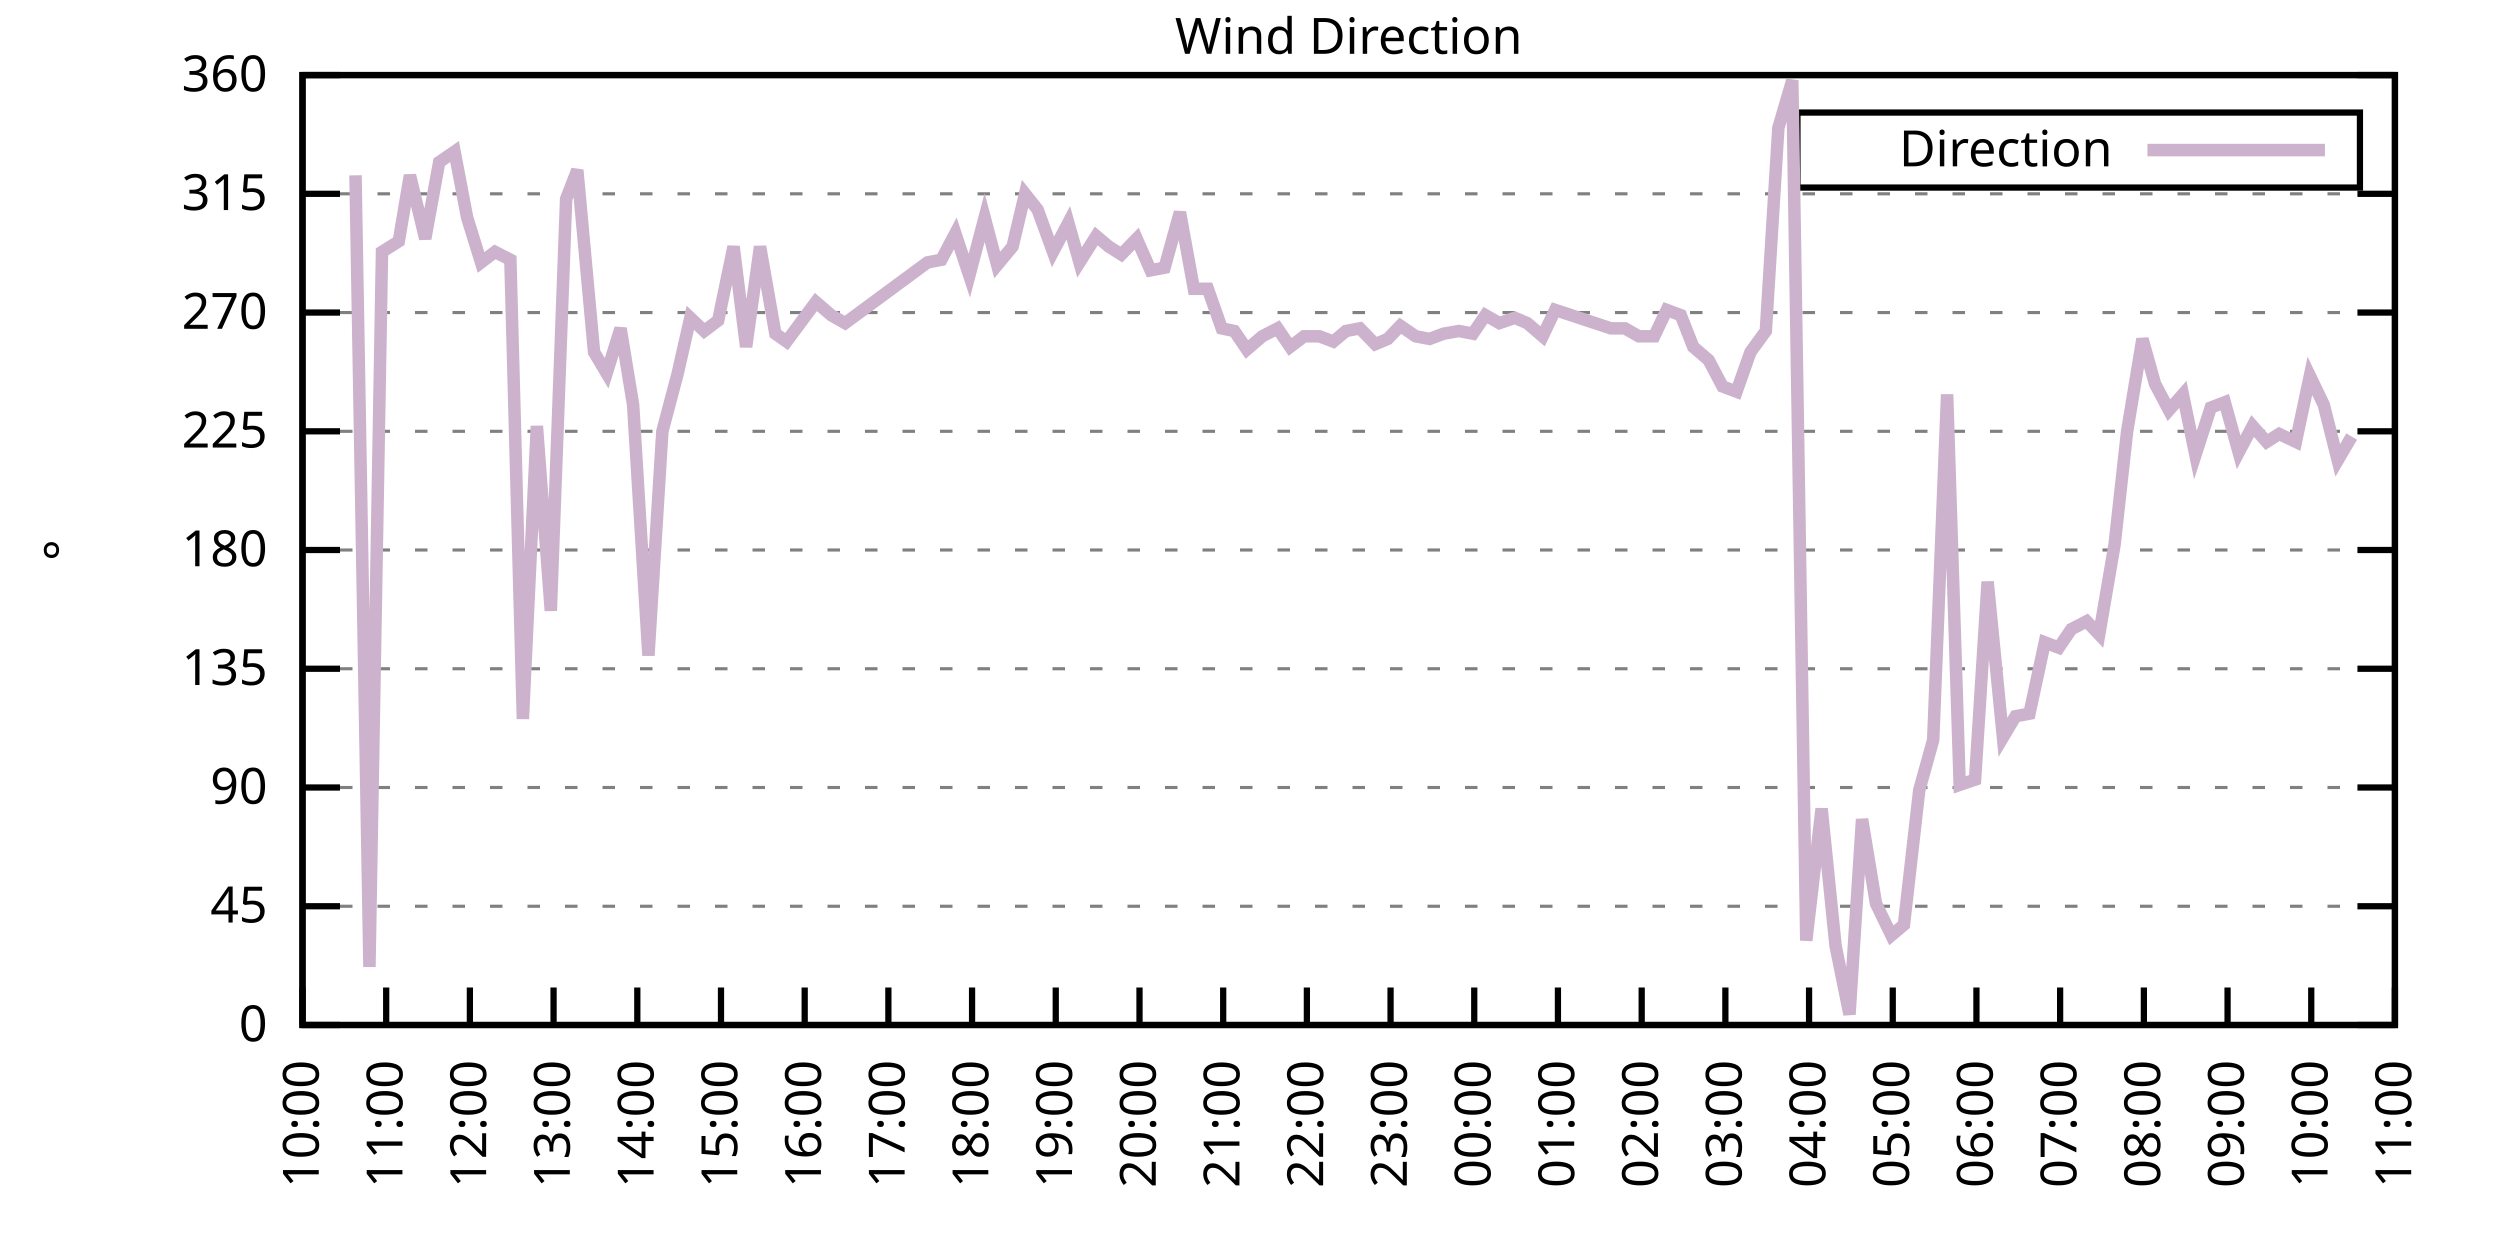
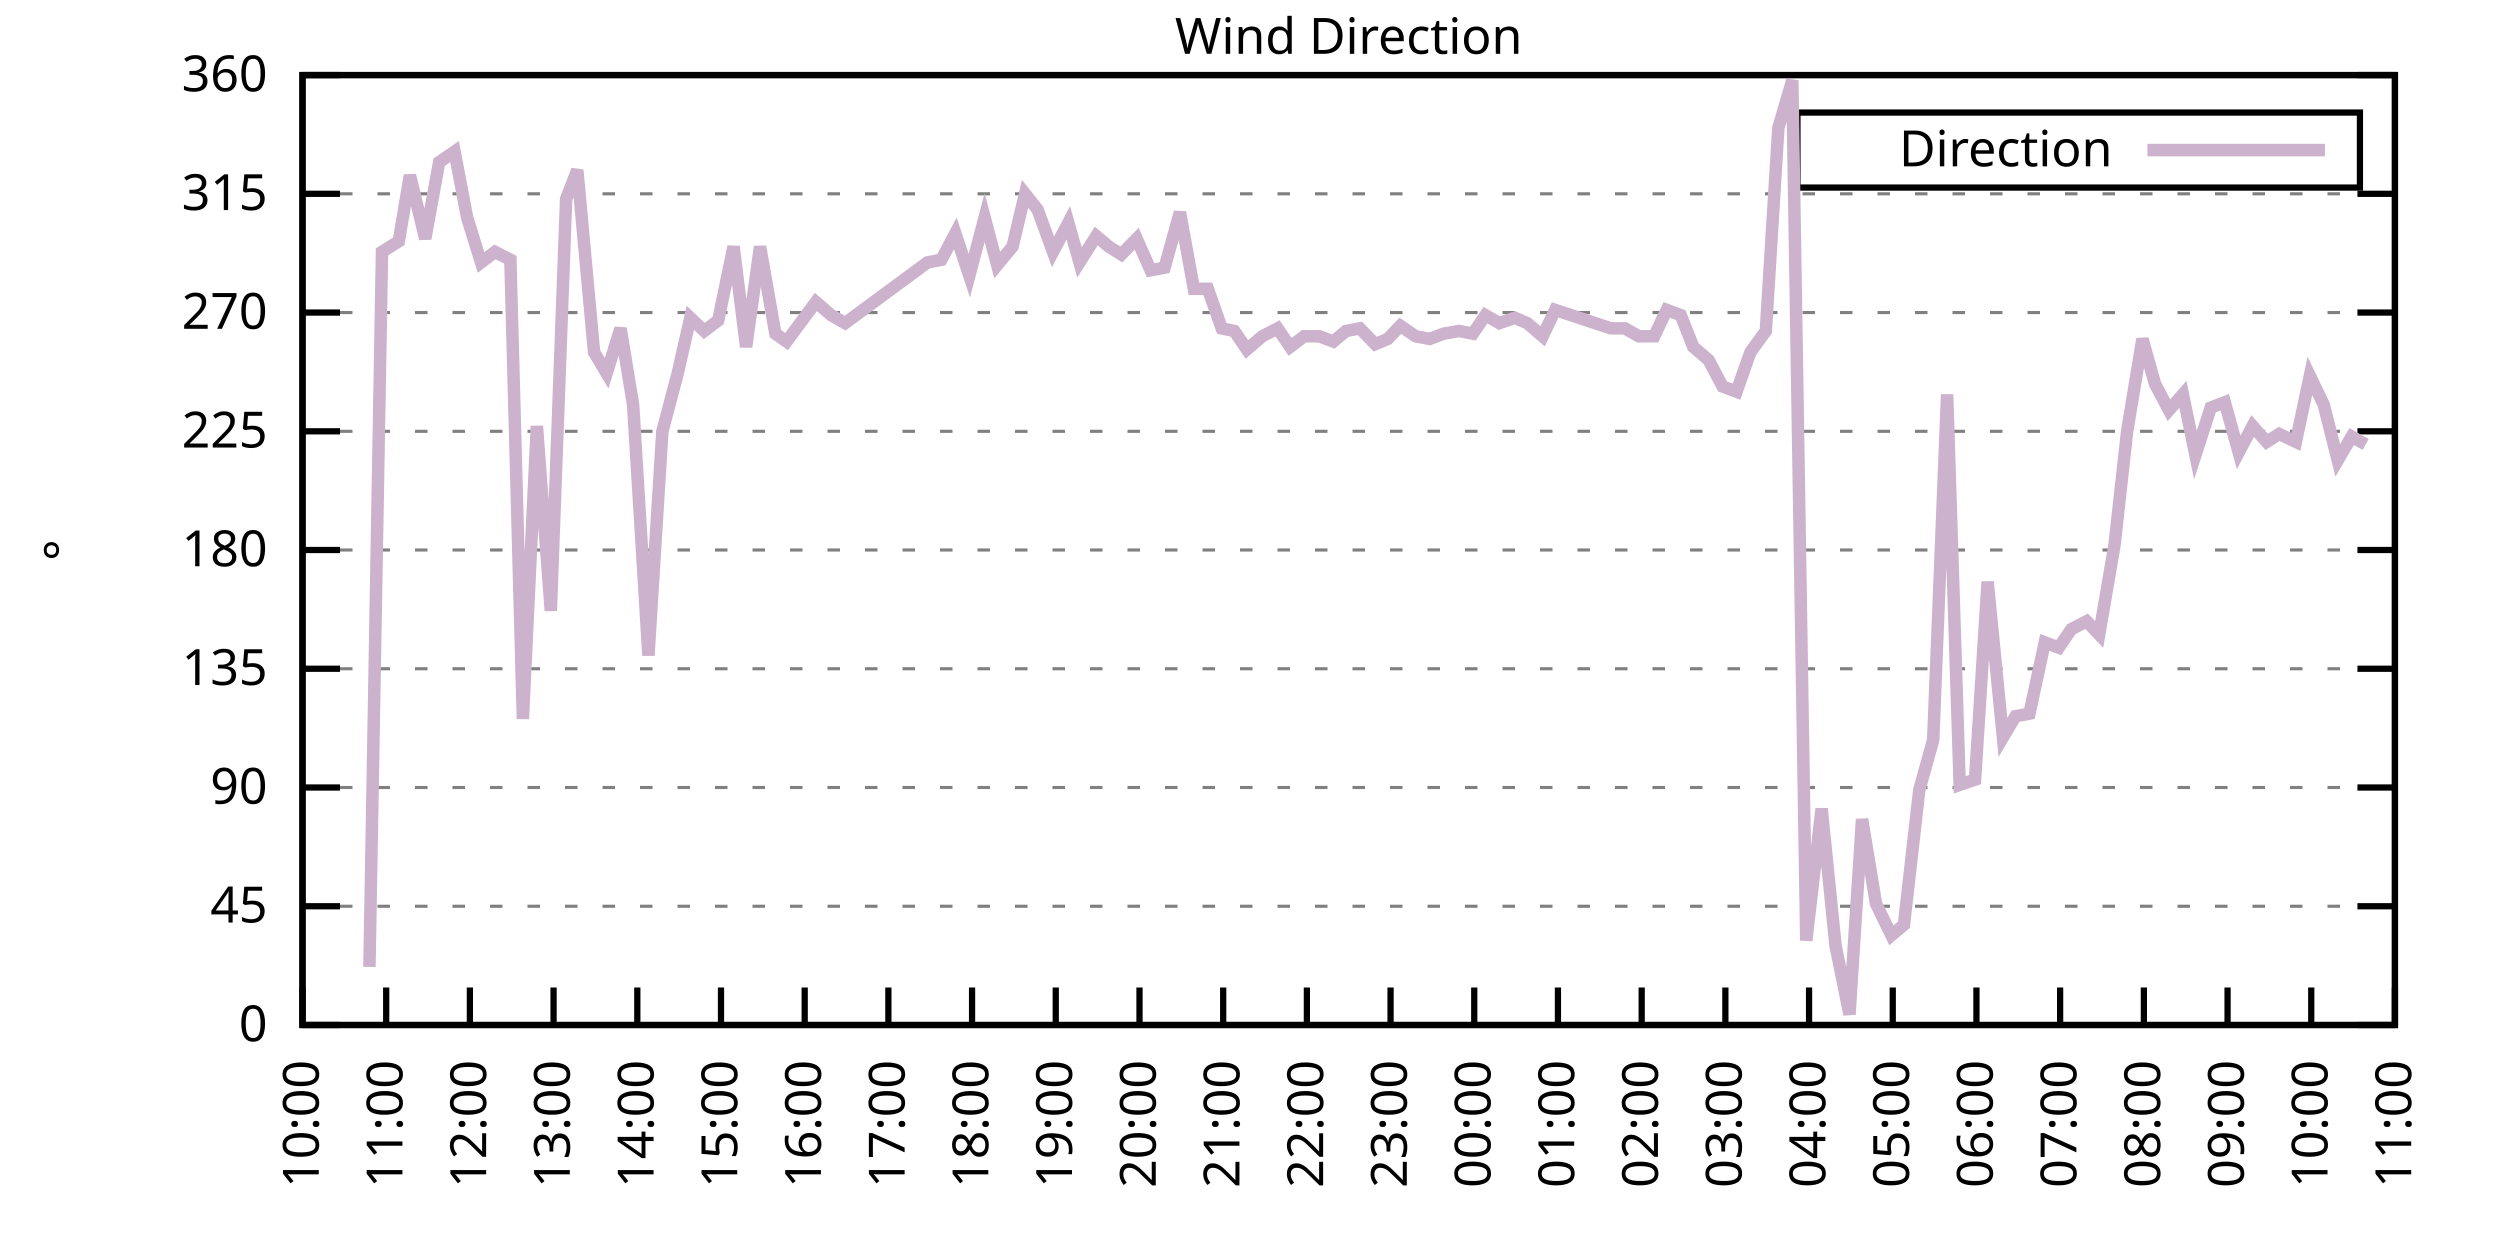
<svg xmlns="http://www.w3.org/2000/svg" xmlns:xlink="http://www.w3.org/1999/xlink" width="400" height="200" viewBox="0 0 400 200">
  <g id="gnuplot_canvas">
    <rect x="0" y="0" width="400" height="200" fill="none" />
    <defs>
      <circle id="gpDot" r="0.5" stroke-width="0.5" stroke="currentColor" />
      <path id="gpPt0" stroke-width="0.333" stroke="currentColor" d="M-1,0 h2 M0,-1 v2" />
      <path id="gpPt1" stroke-width="0.333" stroke="currentColor" d="M-1,-1 L1,1 M1,-1 L-1,1" />
      <path id="gpPt2" stroke-width="0.333" stroke="currentColor" d="M-1,0 L1,0 M0,-1 L0,1 M-1,-1 L1,1 M-1,1 L1,-1" />
      <rect id="gpPt3" stroke-width="0.333" stroke="currentColor" x="-1" y="-1" width="2" height="2" />
      <rect id="gpPt4" stroke-width="0.333" stroke="currentColor" fill="currentColor" x="-1" y="-1" width="2" height="2" />
      <circle id="gpPt5" stroke-width="0.333" stroke="currentColor" cx="0" cy="0" r="1" />
      <use xlink:href="#gpPt5" id="gpPt6" fill="currentColor" stroke="none" />
      <path id="gpPt7" stroke-width="0.333" stroke="currentColor" d="M0,-1.33 L-1.33,0.67 L1.33,0.67 z" />
      <use xlink:href="#gpPt7" id="gpPt8" fill="currentColor" stroke="none" />
      <use xlink:href="#gpPt7" id="gpPt9" stroke="currentColor" transform="rotate(180)" />
      <use xlink:href="#gpPt9" id="gpPt10" fill="currentColor" stroke="none" />
      <use xlink:href="#gpPt3" id="gpPt11" stroke="currentColor" transform="rotate(45)" />
      <use xlink:href="#gpPt11" id="gpPt12" fill="currentColor" stroke="none" />
      <path id="gpPt13" stroke-width="0.333" stroke="currentColor" d="M0,1.330 L1.265,0.411 L0.782,-1.067 L-0.782,-1.076 L-1.265,0.411 z" />
      <use xlink:href="#gpPt13" id="gpPt14" fill="currentColor" stroke="none" />
      <filter id="textbox" filterUnits="objectBoundingBox" x="0" y="0" height="1" width="1">
        <feFlood flood-color="white" flood-opacity="1" result="bgnd" />
        <feComposite in="SourceGraphic" in2="bgnd" operator="atop" />
      </filter>
      <filter id="greybox" filterUnits="objectBoundingBox" x="0" y="0" height="1" width="1">
        <feFlood flood-color="lightgrey" flood-opacity="1" result="grey" />
        <feComposite in="SourceGraphic" in2="grey" operator="atop" />
      </filter>
    </defs>
    <g fill="none" color="white" stroke="currentColor" stroke-width="1.00" stroke-linecap="butt" stroke-linejoin="miter">
</g>
    <g fill="none" color="black" stroke="currentColor" stroke-width="1.00" stroke-linecap="butt" stroke-linejoin="miter">
      <g stroke="none" shape-rendering="crispEdges">
        <polygon fill="rgb(255, 255, 255)" points="48.40,164.00 383.18,164.00 383.18,12.02 48.40,12.02 " />
      </g>
    </g>
    <g fill="none" color="black" stroke="currentColor" stroke-width="1.00" stroke-linecap="butt" stroke-linejoin="miter">
</g>
    <g fill="none" color="black" stroke="black" stroke-width="0.50" stroke-linecap="butt" stroke-linejoin="miter">
</g>
    <g fill="none" color="gray" stroke="currentColor" stroke-width="0.50" stroke-linecap="butt" stroke-linejoin="miter">
      <path stroke="gray" stroke-dasharray="2,4" class="gridline" d="M48.40,164.00 L383.19,164.00  " />
    </g>
    <g fill="none" color="gray" stroke="gray" stroke-width="1.00" stroke-linecap="butt" stroke-linejoin="miter">
</g>
    <g fill="none" color="black" stroke="currentColor" stroke-width="1.00" stroke-linecap="butt" stroke-linejoin="miter">
      <path stroke="black" d="M48.40,164.00 L54.40,164.00 M383.19,164.00 L377.19,164.00  " />
      <g transform="translate(42.80,166.60)" stroke="none" fill="black" font-family="Sans" font-size="8.00" text-anchor="end">
        <text>
          <tspan font-family="Sans"> 0</tspan>
        </text>
      </g>
    </g>
    <g fill="none" color="black" stroke="currentColor" stroke-width="1.00" stroke-linecap="butt" stroke-linejoin="miter">
</g>
    <g fill="none" color="black" stroke="black" stroke-width="0.50" stroke-linecap="butt" stroke-linejoin="miter">
</g>
    <g fill="none" color="gray" stroke="currentColor" stroke-width="0.50" stroke-linecap="butt" stroke-linejoin="miter">
      <path stroke="gray" stroke-dasharray="2,4" class="gridline" d="M48.40,145.00 L383.19,145.00  " />
    </g>
    <g fill="none" color="gray" stroke="gray" stroke-width="1.00" stroke-linecap="butt" stroke-linejoin="miter">
</g>
    <g fill="none" color="black" stroke="currentColor" stroke-width="1.00" stroke-linecap="butt" stroke-linejoin="miter">
      <path stroke="black" d="M48.40,145.00 L54.40,145.00 M383.19,145.00 L377.19,145.00  " />
      <g transform="translate(42.80,147.60)" stroke="none" fill="black" font-family="Sans" font-size="8.00" text-anchor="end">
        <text>
          <tspan font-family="Sans"> 45</tspan>
        </text>
      </g>
    </g>
    <g fill="none" color="black" stroke="currentColor" stroke-width="1.00" stroke-linecap="butt" stroke-linejoin="miter">
</g>
    <g fill="none" color="black" stroke="black" stroke-width="0.50" stroke-linecap="butt" stroke-linejoin="miter">
</g>
    <g fill="none" color="gray" stroke="currentColor" stroke-width="0.50" stroke-linecap="butt" stroke-linejoin="miter">
      <path stroke="gray" stroke-dasharray="2,4" class="gridline" d="M48.40,126.00 L383.19,126.00  " />
    </g>
    <g fill="none" color="gray" stroke="gray" stroke-width="1.00" stroke-linecap="butt" stroke-linejoin="miter">
</g>
    <g fill="none" color="black" stroke="currentColor" stroke-width="1.00" stroke-linecap="butt" stroke-linejoin="miter">
      <path stroke="black" d="M48.40,126.00 L54.40,126.00 M383.19,126.00 L377.19,126.00  " />
      <g transform="translate(42.80,128.60)" stroke="none" fill="black" font-family="Sans" font-size="8.00" text-anchor="end">
        <text>
          <tspan font-family="Sans"> 90</tspan>
        </text>
      </g>
    </g>
    <g fill="none" color="black" stroke="currentColor" stroke-width="1.00" stroke-linecap="butt" stroke-linejoin="miter">
</g>
    <g fill="none" color="black" stroke="black" stroke-width="0.50" stroke-linecap="butt" stroke-linejoin="miter">
</g>
    <g fill="none" color="gray" stroke="currentColor" stroke-width="0.50" stroke-linecap="butt" stroke-linejoin="miter">
      <path stroke="gray" stroke-dasharray="2,4" class="gridline" d="M48.40,107.00 L383.19,107.00  " />
    </g>
    <g fill="none" color="gray" stroke="gray" stroke-width="1.00" stroke-linecap="butt" stroke-linejoin="miter">
</g>
    <g fill="none" color="black" stroke="currentColor" stroke-width="1.00" stroke-linecap="butt" stroke-linejoin="miter">
      <path stroke="black" d="M48.40,107.00 L54.40,107.00 M383.19,107.00 L377.19,107.00  " />
      <g transform="translate(42.80,109.60)" stroke="none" fill="black" font-family="Sans" font-size="8.00" text-anchor="end">
        <text>
          <tspan font-family="Sans"> 135</tspan>
        </text>
      </g>
    </g>
    <g fill="none" color="black" stroke="currentColor" stroke-width="1.00" stroke-linecap="butt" stroke-linejoin="miter">
</g>
    <g fill="none" color="black" stroke="black" stroke-width="0.50" stroke-linecap="butt" stroke-linejoin="miter">
</g>
    <g fill="none" color="gray" stroke="currentColor" stroke-width="0.50" stroke-linecap="butt" stroke-linejoin="miter">
      <path stroke="gray" stroke-dasharray="2,4" class="gridline" d="M48.40,88.00 L383.19,88.00  " />
    </g>
    <g fill="none" color="gray" stroke="gray" stroke-width="1.00" stroke-linecap="butt" stroke-linejoin="miter">
</g>
    <g fill="none" color="black" stroke="currentColor" stroke-width="1.00" stroke-linecap="butt" stroke-linejoin="miter">
      <path stroke="black" d="M48.40,88.00 L54.40,88.00 M383.19,88.00 L377.19,88.00  " />
      <g transform="translate(42.80,90.60)" stroke="none" fill="black" font-family="Sans" font-size="8.00" text-anchor="end">
        <text>
          <tspan font-family="Sans"> 180</tspan>
        </text>
      </g>
    </g>
    <g fill="none" color="black" stroke="currentColor" stroke-width="1.00" stroke-linecap="butt" stroke-linejoin="miter">
</g>
    <g fill="none" color="black" stroke="black" stroke-width="0.50" stroke-linecap="butt" stroke-linejoin="miter">
</g>
    <g fill="none" color="gray" stroke="currentColor" stroke-width="0.50" stroke-linecap="butt" stroke-linejoin="miter">
      <path stroke="gray" stroke-dasharray="2,4" class="gridline" d="M48.40,69.01 L383.19,69.01  " />
    </g>
    <g fill="none" color="gray" stroke="gray" stroke-width="1.00" stroke-linecap="butt" stroke-linejoin="miter">
</g>
    <g fill="none" color="black" stroke="currentColor" stroke-width="1.00" stroke-linecap="butt" stroke-linejoin="miter">
      <path stroke="black" d="M48.40,69.01 L54.40,69.01 M383.19,69.01 L377.19,69.01  " />
      <g transform="translate(42.80,71.61)" stroke="none" fill="black" font-family="Sans" font-size="8.00" text-anchor="end">
        <text>
          <tspan font-family="Sans"> 225</tspan>
        </text>
      </g>
    </g>
    <g fill="none" color="black" stroke="currentColor" stroke-width="1.00" stroke-linecap="butt" stroke-linejoin="miter">
</g>
    <g fill="none" color="black" stroke="black" stroke-width="0.50" stroke-linecap="butt" stroke-linejoin="miter">
</g>
    <g fill="none" color="gray" stroke="currentColor" stroke-width="0.50" stroke-linecap="butt" stroke-linejoin="miter">
      <path stroke="gray" stroke-dasharray="2,4" class="gridline" d="M48.40,50.01 L383.19,50.01  " />
    </g>
    <g fill="none" color="gray" stroke="gray" stroke-width="1.00" stroke-linecap="butt" stroke-linejoin="miter">
</g>
    <g fill="none" color="black" stroke="currentColor" stroke-width="1.00" stroke-linecap="butt" stroke-linejoin="miter">
      <path stroke="black" d="M48.40,50.01 L54.40,50.01 M383.19,50.01 L377.19,50.01  " />
      <g transform="translate(42.80,52.61)" stroke="none" fill="black" font-family="Sans" font-size="8.00" text-anchor="end">
        <text>
          <tspan font-family="Sans"> 270</tspan>
        </text>
      </g>
    </g>
    <g fill="none" color="black" stroke="currentColor" stroke-width="1.00" stroke-linecap="butt" stroke-linejoin="miter">
</g>
    <g fill="none" color="black" stroke="black" stroke-width="0.50" stroke-linecap="butt" stroke-linejoin="miter">
</g>
    <g fill="none" color="gray" stroke="currentColor" stroke-width="0.50" stroke-linecap="butt" stroke-linejoin="miter">
      <path stroke="gray" stroke-dasharray="2,4" class="gridline" d="M48.40,31.01 L383.19,31.01  " />
    </g>
    <g fill="none" color="gray" stroke="gray" stroke-width="1.00" stroke-linecap="butt" stroke-linejoin="miter">
</g>
    <g fill="none" color="black" stroke="currentColor" stroke-width="1.00" stroke-linecap="butt" stroke-linejoin="miter">
      <path stroke="black" d="M48.40,31.01 L54.40,31.01 M383.19,31.01 L377.19,31.01  " />
      <g transform="translate(42.80,33.61)" stroke="none" fill="black" font-family="Sans" font-size="8.00" text-anchor="end">
        <text>
          <tspan font-family="Sans"> 315</tspan>
        </text>
      </g>
    </g>
    <g fill="none" color="black" stroke="currentColor" stroke-width="1.00" stroke-linecap="butt" stroke-linejoin="miter">
</g>
    <g fill="none" color="black" stroke="black" stroke-width="0.50" stroke-linecap="butt" stroke-linejoin="miter">
</g>
    <g fill="none" color="gray" stroke="currentColor" stroke-width="0.50" stroke-linecap="butt" stroke-linejoin="miter">
      <path stroke="gray" stroke-dasharray="2,4" class="gridline" d="M48.40,12.01 L383.19,12.01  " />
    </g>
    <g fill="none" color="gray" stroke="gray" stroke-width="1.00" stroke-linecap="butt" stroke-linejoin="miter">
</g>
    <g fill="none" color="black" stroke="currentColor" stroke-width="1.00" stroke-linecap="butt" stroke-linejoin="miter">
      <path stroke="black" d="M48.40,12.01 L54.40,12.01 M383.19,12.01 L377.19,12.01  " />
      <g transform="translate(42.80,14.61)" stroke="none" fill="black" font-family="Sans" font-size="8.00" text-anchor="end">
        <text>
          <tspan font-family="Sans"> 360</tspan>
        </text>
      </g>
    </g>
    <g fill="none" color="black" stroke="currentColor" stroke-width="1.00" stroke-linecap="butt" stroke-linejoin="miter">
      <path stroke="black" d="M48.40,164.00 L48.40,158.00  " />
      <g transform="translate(51.00,169.60) rotate(270.00)" stroke="none" fill="black" font-family="Sans" font-size="8.00" text-anchor="end">
        <text>
          <tspan font-family="Sans">10:00</tspan>
        </text>
      </g>
    </g>
    <g fill="none" color="black" stroke="currentColor" stroke-width="1.00" stroke-linecap="butt" stroke-linejoin="miter">
      <path stroke="black" d="M61.79,164.00 L61.79,158.00  " />
      <g transform="translate(64.39,169.60) rotate(270.00)" stroke="none" fill="black" font-family="Sans" font-size="8.00" text-anchor="end">
        <text>
          <tspan font-family="Sans">11:00</tspan>
        </text>
      </g>
    </g>
    <g fill="none" color="black" stroke="currentColor" stroke-width="1.00" stroke-linecap="butt" stroke-linejoin="miter">
      <path stroke="black" d="M75.18,164.00 L75.18,158.00  " />
      <g transform="translate(77.78,169.60) rotate(270.00)" stroke="none" fill="black" font-family="Sans" font-size="8.00" text-anchor="end">
        <text>
          <tspan font-family="Sans">12:00</tspan>
        </text>
      </g>
    </g>
    <g fill="none" color="black" stroke="currentColor" stroke-width="1.00" stroke-linecap="butt" stroke-linejoin="miter">
      <path stroke="black" d="M88.57,164.00 L88.57,158.00  " />
      <g transform="translate(91.17,169.60) rotate(270.00)" stroke="none" fill="black" font-family="Sans" font-size="8.00" text-anchor="end">
        <text>
          <tspan font-family="Sans">13:00</tspan>
        </text>
      </g>
    </g>
    <g fill="none" color="black" stroke="currentColor" stroke-width="1.00" stroke-linecap="butt" stroke-linejoin="miter">
      <path stroke="black" d="M101.97,164.00 L101.97,158.00  " />
      <g transform="translate(104.57,169.60) rotate(270.00)" stroke="none" fill="black" font-family="Sans" font-size="8.00" text-anchor="end">
        <text>
          <tspan font-family="Sans">14:00</tspan>
        </text>
      </g>
    </g>
    <g fill="none" color="black" stroke="currentColor" stroke-width="1.00" stroke-linecap="butt" stroke-linejoin="miter">
      <path stroke="black" d="M115.36,164.00 L115.36,158.00  " />
      <g transform="translate(117.96,169.60) rotate(270.00)" stroke="none" fill="black" font-family="Sans" font-size="8.00" text-anchor="end">
        <text>
          <tspan font-family="Sans">15:00</tspan>
        </text>
      </g>
    </g>
    <g fill="none" color="black" stroke="currentColor" stroke-width="1.00" stroke-linecap="butt" stroke-linejoin="miter">
      <path stroke="black" d="M128.75,164.00 L128.75,158.00  " />
      <g transform="translate(131.35,169.60) rotate(270.00)" stroke="none" fill="black" font-family="Sans" font-size="8.00" text-anchor="end">
        <text>
          <tspan font-family="Sans">16:00</tspan>
        </text>
      </g>
    </g>
    <g fill="none" color="black" stroke="currentColor" stroke-width="1.00" stroke-linecap="butt" stroke-linejoin="miter">
      <path stroke="black" d="M142.14,164.00 L142.14,158.00  " />
      <g transform="translate(144.74,169.60) rotate(270.00)" stroke="none" fill="black" font-family="Sans" font-size="8.00" text-anchor="end">
        <text>
          <tspan font-family="Sans">17:00</tspan>
        </text>
      </g>
    </g>
    <g fill="none" color="black" stroke="currentColor" stroke-width="1.00" stroke-linecap="butt" stroke-linejoin="miter">
      <path stroke="black" d="M155.53,164.00 L155.53,158.00  " />
      <g transform="translate(158.13,169.60) rotate(270.00)" stroke="none" fill="black" font-family="Sans" font-size="8.00" text-anchor="end">
        <text>
          <tspan font-family="Sans">18:00</tspan>
        </text>
      </g>
    </g>
    <g fill="none" color="black" stroke="currentColor" stroke-width="1.00" stroke-linecap="butt" stroke-linejoin="miter">
      <path stroke="black" d="M168.92,164.00 L168.92,158.00  " />
      <g transform="translate(171.52,169.60) rotate(270.00)" stroke="none" fill="black" font-family="Sans" font-size="8.00" text-anchor="end">
        <text>
          <tspan font-family="Sans">19:00</tspan>
        </text>
      </g>
    </g>
    <g fill="none" color="black" stroke="currentColor" stroke-width="1.00" stroke-linecap="butt" stroke-linejoin="miter">
      <path stroke="black" d="M182.32,164.00 L182.32,158.00  " />
      <g transform="translate(184.92,169.60) rotate(270.00)" stroke="none" fill="black" font-family="Sans" font-size="8.00" text-anchor="end">
        <text>
          <tspan font-family="Sans">20:00</tspan>
        </text>
      </g>
    </g>
    <g fill="none" color="black" stroke="currentColor" stroke-width="1.00" stroke-linecap="butt" stroke-linejoin="miter">
      <path stroke="black" d="M195.71,164.00 L195.71,158.00  " />
      <g transform="translate(198.31,169.60) rotate(270.00)" stroke="none" fill="black" font-family="Sans" font-size="8.00" text-anchor="end">
        <text>
          <tspan font-family="Sans">21:00</tspan>
        </text>
      </g>
    </g>
    <g fill="none" color="black" stroke="currentColor" stroke-width="1.00" stroke-linecap="butt" stroke-linejoin="miter">
      <path stroke="black" d="M209.10,164.00 L209.10,158.00  " />
      <g transform="translate(211.70,169.60) rotate(270.00)" stroke="none" fill="black" font-family="Sans" font-size="8.00" text-anchor="end">
        <text>
          <tspan font-family="Sans">22:00</tspan>
        </text>
      </g>
    </g>
    <g fill="none" color="black" stroke="currentColor" stroke-width="1.00" stroke-linecap="butt" stroke-linejoin="miter">
      <path stroke="black" d="M222.49,164.00 L222.49,158.00  " />
      <g transform="translate(225.09,169.60) rotate(270.00)" stroke="none" fill="black" font-family="Sans" font-size="8.00" text-anchor="end">
        <text>
          <tspan font-family="Sans">23:00</tspan>
        </text>
      </g>
    </g>
    <g fill="none" color="black" stroke="currentColor" stroke-width="1.00" stroke-linecap="butt" stroke-linejoin="miter">
      <path stroke="black" d="M235.88,164.00 L235.88,158.00  " />
      <g transform="translate(238.48,169.60) rotate(270.00)" stroke="none" fill="black" font-family="Sans" font-size="8.00" text-anchor="end">
        <text>
          <tspan font-family="Sans">00:00</tspan>
        </text>
      </g>
    </g>
    <g fill="none" color="black" stroke="currentColor" stroke-width="1.00" stroke-linecap="butt" stroke-linejoin="miter">
      <path stroke="black" d="M249.27,164.00 L249.27,158.00  " />
      <g transform="translate(251.87,169.60) rotate(270.00)" stroke="none" fill="black" font-family="Sans" font-size="8.00" text-anchor="end">
        <text>
          <tspan font-family="Sans">01:00</tspan>
        </text>
      </g>
    </g>
    <g fill="none" color="black" stroke="currentColor" stroke-width="1.00" stroke-linecap="butt" stroke-linejoin="miter">
      <path stroke="black" d="M262.67,164.00 L262.67,158.00  " />
      <g transform="translate(265.27,169.60) rotate(270.00)" stroke="none" fill="black" font-family="Sans" font-size="8.00" text-anchor="end">
        <text>
          <tspan font-family="Sans">02:00</tspan>
        </text>
      </g>
    </g>
    <g fill="none" color="black" stroke="currentColor" stroke-width="1.00" stroke-linecap="butt" stroke-linejoin="miter">
      <path stroke="black" d="M276.06,164.00 L276.06,158.00  " />
      <g transform="translate(278.66,169.60) rotate(270.00)" stroke="none" fill="black" font-family="Sans" font-size="8.00" text-anchor="end">
        <text>
          <tspan font-family="Sans">03:00</tspan>
        </text>
      </g>
    </g>
    <g fill="none" color="black" stroke="currentColor" stroke-width="1.00" stroke-linecap="butt" stroke-linejoin="miter">
      <path stroke="black" d="M289.45,164.00 L289.45,158.00  " />
      <g transform="translate(292.05,169.60) rotate(270.00)" stroke="none" fill="black" font-family="Sans" font-size="8.00" text-anchor="end">
        <text>
          <tspan font-family="Sans">04:00</tspan>
        </text>
      </g>
    </g>
    <g fill="none" color="black" stroke="currentColor" stroke-width="1.00" stroke-linecap="butt" stroke-linejoin="miter">
      <path stroke="black" d="M302.84,164.00 L302.84,158.00  " />
      <g transform="translate(305.44,169.60) rotate(270.00)" stroke="none" fill="black" font-family="Sans" font-size="8.00" text-anchor="end">
        <text>
          <tspan font-family="Sans">05:00</tspan>
        </text>
      </g>
    </g>
    <g fill="none" color="black" stroke="currentColor" stroke-width="1.00" stroke-linecap="butt" stroke-linejoin="miter">
      <path stroke="black" d="M316.23,164.00 L316.23,158.00  " />
      <g transform="translate(318.83,169.60) rotate(270.00)" stroke="none" fill="black" font-family="Sans" font-size="8.00" text-anchor="end">
        <text>
          <tspan font-family="Sans">06:00</tspan>
        </text>
      </g>
    </g>
    <g fill="none" color="black" stroke="currentColor" stroke-width="1.00" stroke-linecap="butt" stroke-linejoin="miter">
      <path stroke="black" d="M329.62,164.00 L329.62,158.00  " />
      <g transform="translate(332.22,169.60) rotate(270.00)" stroke="none" fill="black" font-family="Sans" font-size="8.00" text-anchor="end">
        <text>
          <tspan font-family="Sans">07:00</tspan>
        </text>
      </g>
    </g>
    <g fill="none" color="black" stroke="currentColor" stroke-width="1.00" stroke-linecap="butt" stroke-linejoin="miter">
      <path stroke="black" d="M343.02,164.00 L343.02,158.00  " />
      <g transform="translate(345.62,169.60) rotate(270.00)" stroke="none" fill="black" font-family="Sans" font-size="8.00" text-anchor="end">
        <text>
          <tspan font-family="Sans">08:00</tspan>
        </text>
      </g>
    </g>
    <g fill="none" color="black" stroke="currentColor" stroke-width="1.00" stroke-linecap="butt" stroke-linejoin="miter">
      <path stroke="black" d="M356.41,164.00 L356.41,158.00  " />
      <g transform="translate(359.01,169.60) rotate(270.00)" stroke="none" fill="black" font-family="Sans" font-size="8.00" text-anchor="end">
        <text>
          <tspan font-family="Sans">09:00</tspan>
        </text>
      </g>
    </g>
    <g fill="none" color="black" stroke="currentColor" stroke-width="1.00" stroke-linecap="butt" stroke-linejoin="miter">
      <path stroke="black" d="M369.80,164.00 L369.80,158.00  " />
      <g transform="translate(372.40,169.60) rotate(270.00)" stroke="none" fill="black" font-family="Sans" font-size="8.00" text-anchor="end">
        <text>
          <tspan font-family="Sans">10:00</tspan>
        </text>
      </g>
    </g>
    <g fill="none" color="black" stroke="currentColor" stroke-width="1.00" stroke-linecap="butt" stroke-linejoin="miter">
      <path stroke="black" d="M383.19,164.00 L383.19,158.00  " />
      <g transform="translate(385.79,169.60) rotate(270.00)" stroke="none" fill="black" font-family="Sans" font-size="8.00" text-anchor="end">
        <text>
          <tspan font-family="Sans">11:00</tspan>
        </text>
      </g>
    </g>
    <g fill="none" color="black" stroke="currentColor" stroke-width="1.00" stroke-linecap="butt" stroke-linejoin="miter">
</g>
    <g fill="none" color="black" stroke="currentColor" stroke-width="1.00" stroke-linecap="butt" stroke-linejoin="miter">
      <path stroke="black" d="M48.40,12.01 L48.40,164.00 L383.19,164.00 L383.19,12.01 L48.40,12.01 Z  " />
    </g>
    <g fill="none" color="black" stroke="currentColor" stroke-width="1.00" stroke-linecap="butt" stroke-linejoin="miter">
</g>
    <g fill="none" color="black" stroke="currentColor" stroke-width="1.00" stroke-linecap="butt" stroke-linejoin="miter">
      <path stroke="black" d="M287.59,30.01 L287.59,18.01 L377.59,18.01 L377.59,30.01 L287.59,30.01 Z  " />
    </g>
    <g id="Wind_direction_plot_1">
      <g fill="none" color="white" stroke="black" stroke-width="2.00" stroke-linecap="butt" stroke-linejoin="miter">
</g>
      <g fill="none" color="black" stroke="currentColor" stroke-width="2.00" stroke-linecap="butt" stroke-linejoin="miter">
        <g transform="translate(337.99,26.61)" stroke="none" fill="black" font-family="Sans" font-size="8.00" text-anchor="end">
          <text>
            <tspan font-family="Sans">Direction</tspan>
          </text>
        </g>
      </g>
      <g fill="none" color="black" stroke="currentColor" stroke-width="2.00" stroke-linecap="butt" stroke-linejoin="miter">
-         <path stroke="rgb(204, 178, 204)" d="M343.59,24.01 L371.99,24.01 M56.88,28.05 L59.11,154.71 L61.12,40.30 L63.80,38.61 L65.59,28.05 L68.04,38.19   L70.27,25.94 L72.73,24.25 L74.74,34.81 L76.97,41.99 L79.20,40.30 L81.66,41.56 L83.66,115.03 L85.90,68.16   L88.13,97.72 L90.58,31.85 L92.37,27.21 L95.05,56.34 L97.06,59.72 L99.29,52.54 L101.30,64.78 L103.75,104.89   L105.98,69.01 L108.44,59.72 L110.45,50.85 L112.68,52.96 L114.91,51.27 L117.37,39.45 L119.38,55.50 L121.61,39.45   L124.06,53.39 L125.85,54.65 L130.54,48.32 L132.99,50.43 L135.22,51.70 L148.39,41.99 L150.62,41.56 L152.85,37.34   L155.09,44.10 L157.54,34.81 L159.55,42.41 L162.01,39.45 L164.01,31.01 L166.02,33.54 L168.48,40.30 L170.93,35.65   L172.72,41.99 L175.40,37.76 L177.41,39.45 L179.41,40.72 L181.87,38.19 L184.10,43.25 L186.33,42.83 L188.79,33.96   L191.02,46.21 L193.25,46.21 L195.48,52.54 L197.49,52.96 L199.50,55.92 L201.96,53.81 L204.41,52.54 L206.42,55.50   L208.65,53.81 L211.11,53.81 L213.34,54.65 L215.35,52.96 L217.58,52.54 L220.04,55.07 L222.04,54.23 L224.05,52.12   L226.51,53.81 L228.74,54.23 L230.97,53.39 L233.43,52.96 L235.66,53.39 L237.67,50.43 L239.90,51.70 L242.36,50.85   L244.36,51.70 L246.82,53.81 L248.83,49.59 L257.76,52.54 L259.99,52.54 L262.22,53.81 L264.67,53.81 L266.68,49.59   L268.92,50.43 L270.92,55.50 L273.38,57.61 L275.61,61.83 L277.84,62.67 L280.07,56.34 L282.53,52.96 L284.54,20.45   L286.77,12.85 L289.00,150.49 L291.46,129.38 L293.69,151.33 L295.92,162.31 L297.93,131.07 L300.16,144.58 L302.62,149.65   L304.63,147.96 L307.08,126.42 L309.31,118.40 L311.54,63.10 L313.55,125.58 L316.01,124.74 L318.02,93.07 L320.47,117.98   L322.48,114.60 L324.71,114.18 L327.17,102.78 L329.40,103.63 L331.41,100.67 L333.86,99.40 L335.87,101.52 L338.33,87.16   L340.34,69.01 L342.79,54.23 L344.80,61.41 L347.03,65.63 L349.26,63.10 L351.27,72.81 L353.73,65.21 L355.96,64.36   L358.19,72.38 L360.42,68.16 L362.66,70.70 L364.66,69.43 L367.34,70.70 L369.58,60.14 L371.81,64.78 L374.04,73.65   L376.27,69.85  " />
+         <path stroke="rgb(204, 178, 204)" d="M343.59,24.01 L371.99,24.01 M59.11,154.71 L61.12,40.30 L63.80,38.61 L65.59,28.05 L68.04,38.19 L70.27,25.94   L72.73,24.25 L74.74,34.81 L76.97,41.99 L79.20,40.30 L81.66,41.56 L83.66,115.03 L85.90,68.16 L88.13,97.72   L90.58,31.85 L92.37,27.21 L95.05,56.34 L97.06,59.72 L99.29,52.54 L101.30,64.78 L103.75,104.89 L105.98,69.01   L108.44,59.72 L110.45,50.85 L112.68,52.96 L114.91,51.27 L117.37,39.45 L119.38,55.50 L121.61,39.45 L124.06,53.39   L125.85,54.65 L130.54,48.32 L132.99,50.43 L135.22,51.70 L148.39,41.99 L150.62,41.56 L152.85,37.34 L155.09,44.10   L157.54,34.81 L159.55,42.41 L162.01,39.45 L164.01,31.01 L166.02,33.54 L168.48,40.30 L170.93,35.65 L172.72,41.99   L175.40,37.76 L177.41,39.45 L179.41,40.72 L181.87,38.19 L184.10,43.25 L186.33,42.83 L188.79,33.96 L191.02,46.21   L193.25,46.21 L195.48,52.54 L197.49,52.96 L199.50,55.92 L201.96,53.81 L204.41,52.54 L206.42,55.50 L208.65,53.81   L211.11,53.81 L213.34,54.65 L215.35,52.96 L217.58,52.54 L220.04,55.07 L222.04,54.23 L224.05,52.12 L226.51,53.81   L228.74,54.23 L230.97,53.39 L233.43,52.96 L235.66,53.39 L237.67,50.43 L239.90,51.70 L242.36,50.85 L244.36,51.70   L246.82,53.81 L248.83,49.59 L257.76,52.54 L259.99,52.54 L262.22,53.81 L264.67,53.81 L266.68,49.59 L268.92,50.43   L270.92,55.50 L273.38,57.61 L275.61,61.83 L277.84,62.67 L280.07,56.34 L282.53,52.96 L284.54,20.45 L286.77,12.85   L289.00,150.49 L291.46,129.38 L293.69,151.33 L295.92,162.31 L297.93,131.07 L300.16,144.58 L302.62,149.65 L304.63,147.96   L307.08,126.42 L309.31,118.40 L311.54,63.10 L313.55,125.58 L316.01,124.74 L318.02,93.07 L320.47,117.98 L322.48,114.60   L324.71,114.18 L327.17,102.78 L329.40,103.63 L331.41,100.67 L333.86,99.40 L335.87,101.52 L338.33,87.16 L340.34,69.01   L342.79,54.23 L344.80,61.41 L347.03,65.63 L349.26,63.10 L351.27,72.81 L353.73,65.21 L355.96,64.36 L358.19,72.38   L360.42,68.16 L362.66,70.70 L364.66,69.43 L367.34,70.70 L369.58,60.14 L371.81,64.78 L374.04,73.65 L376.27,69.85   L378.50,71.12  " />
      </g>
    </g>
    <g fill="none" color="black" stroke="currentColor" stroke-width="2.00" stroke-linecap="butt" stroke-linejoin="miter">
</g>
    <g fill="none" color="black" stroke="black" stroke-width="1.00" stroke-linecap="butt" stroke-linejoin="miter">
</g>
    <g fill="none" color="black" stroke="currentColor" stroke-width="1.00" stroke-linecap="butt" stroke-linejoin="miter">
      <path stroke="black" d="M48.40,12.01 L48.40,164.00 L383.19,164.00 L383.19,12.01 L48.40,12.01 Z  " />
      <g transform="translate(12.80,88.01) rotate(270.00)" stroke="none" fill="black" font-family="Sans" font-size="8.00" text-anchor="middle">
        <text>
          <tspan font-family="Sans">°</tspan>
        </text>
      </g>
    </g>
    <g fill="none" color="black" stroke="currentColor" stroke-width="1.00" stroke-linecap="butt" stroke-linejoin="miter">
</g>
    <g fill="none" color="black" stroke="currentColor" stroke-width="1.00" stroke-linecap="butt" stroke-linejoin="miter">
      <g transform="translate(215.79,8.61)" stroke="none" fill="black" font-family="Sans" font-size="8.00" text-anchor="middle">
        <text>
          <tspan font-family="Sans">Wind Direction</tspan>
        </text>
      </g>
    </g>
    <g fill="none" color="black" stroke="currentColor" stroke-width="1.00" stroke-linecap="butt" stroke-linejoin="miter">
</g>
  </g>
</svg>
